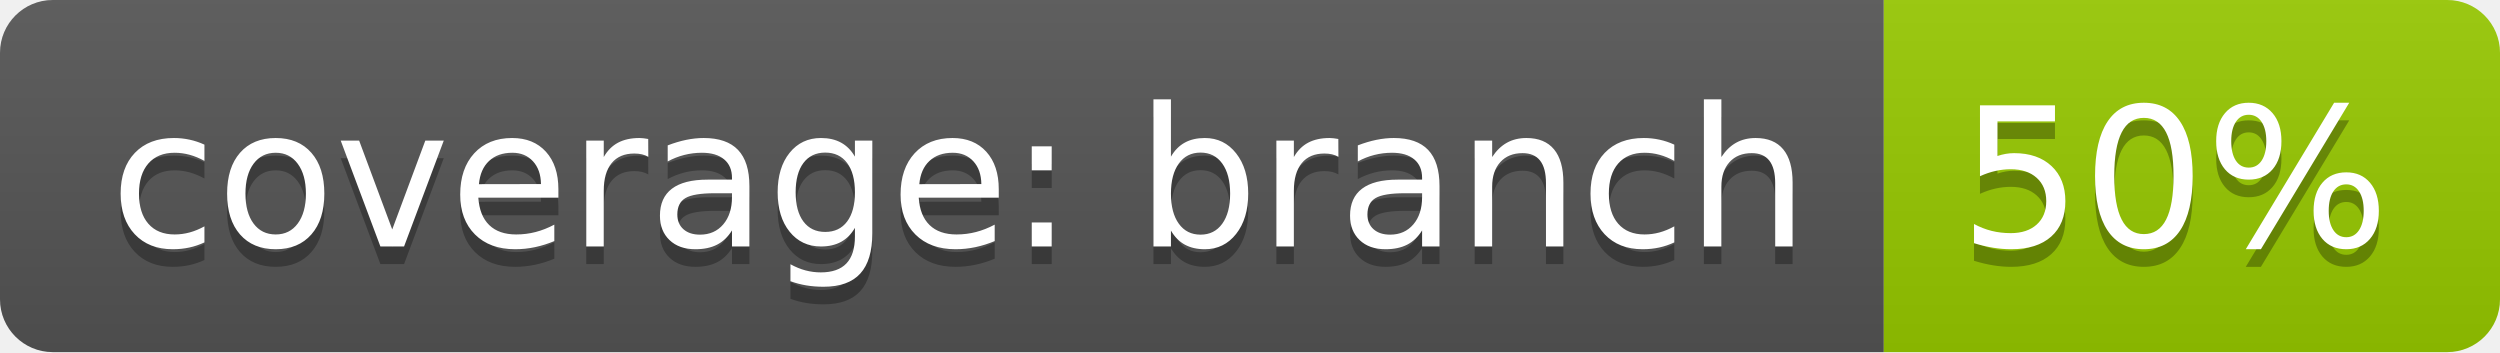
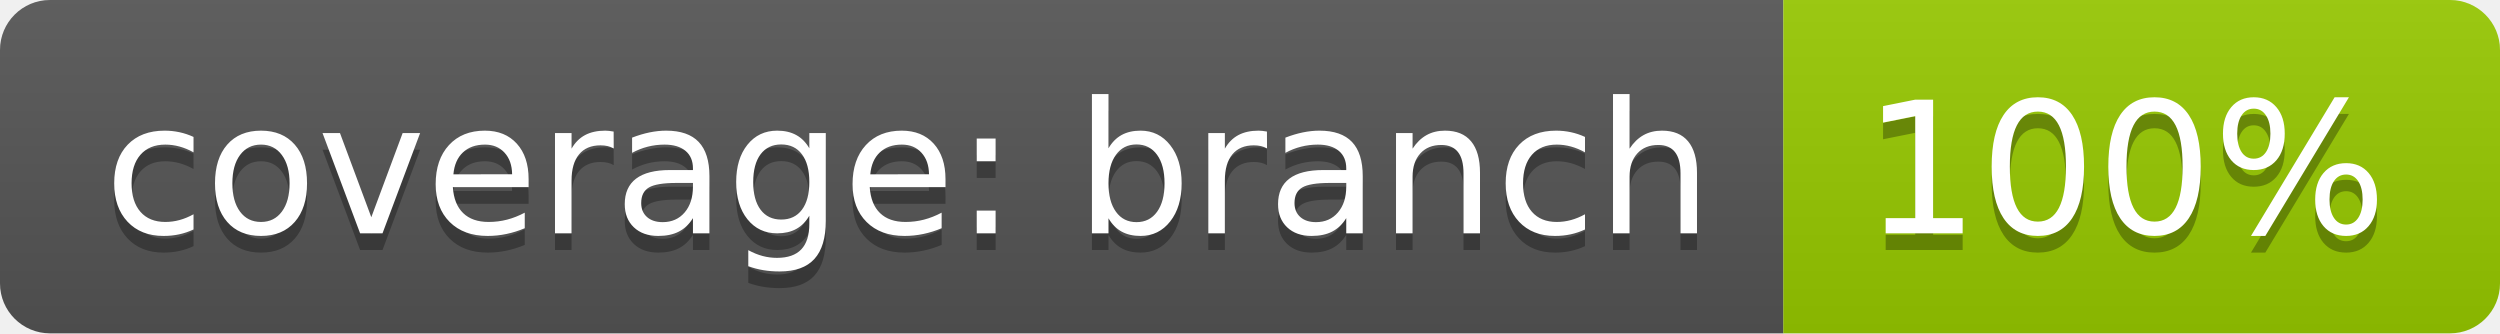
- <svg xmlns="http://www.w3.org/2000/svg" width="142" height="20">
+ <svg xmlns="http://www.w3.org/2000/svg" width="150" height="20">
  <linearGradient id="b" x2="0" y2="100%">
    <stop offset="0" stop-color="#bbb" stop-opacity=".1" />
    <stop offset="1" stop-opacity=".1" />
  </linearGradient>
  <clipPath id="a">
-     <rect width="142" height="20" rx="3" fill="#fff" />
+     <rect width="150" height="20" rx="3" fill="#fff" />
  </clipPath>
  <g clip-path="url(#a)">
    <path fill="#555" d="M0 0h107v20H0z" />
-     <path fill="#97ca00" d="M107 0h35v20H107z" />
-     <path fill="url(#b)" d="M0 0h142v20H0z" />
+     <path fill="#97ca00" d="M107 0h43v20H107z" />
+     <path fill="url(#b)" d="M0 0h150v20H0z" />
  </g>
  <g fill="#fff" text-anchor="middle" font-family="DejaVu Sans,Verdana,Geneva,sans-serif" font-size="110">
    <text x="545" y="150" fill="#010101" fill-opacity=".3" transform="scale(.1)" textLength="970">coverage: branch</text>
    <text x="545" y="140" transform="scale(.1)" textLength="970">coverage: branch</text>
-     <text x="1235" y="150" fill="#010101" fill-opacity=".3" transform="scale(.1)" textLength="250">50%</text>
-     <text x="1235" y="140" transform="scale(.1)" textLength="250">50%</text>
+     <text x="1275" y="150" fill="#010101" fill-opacity=".3" transform="scale(.1)" textLength="330">100%</text>
+     <text x="1275" y="140" transform="scale(.1)" textLength="330">100%</text>
  </g>
</svg>
